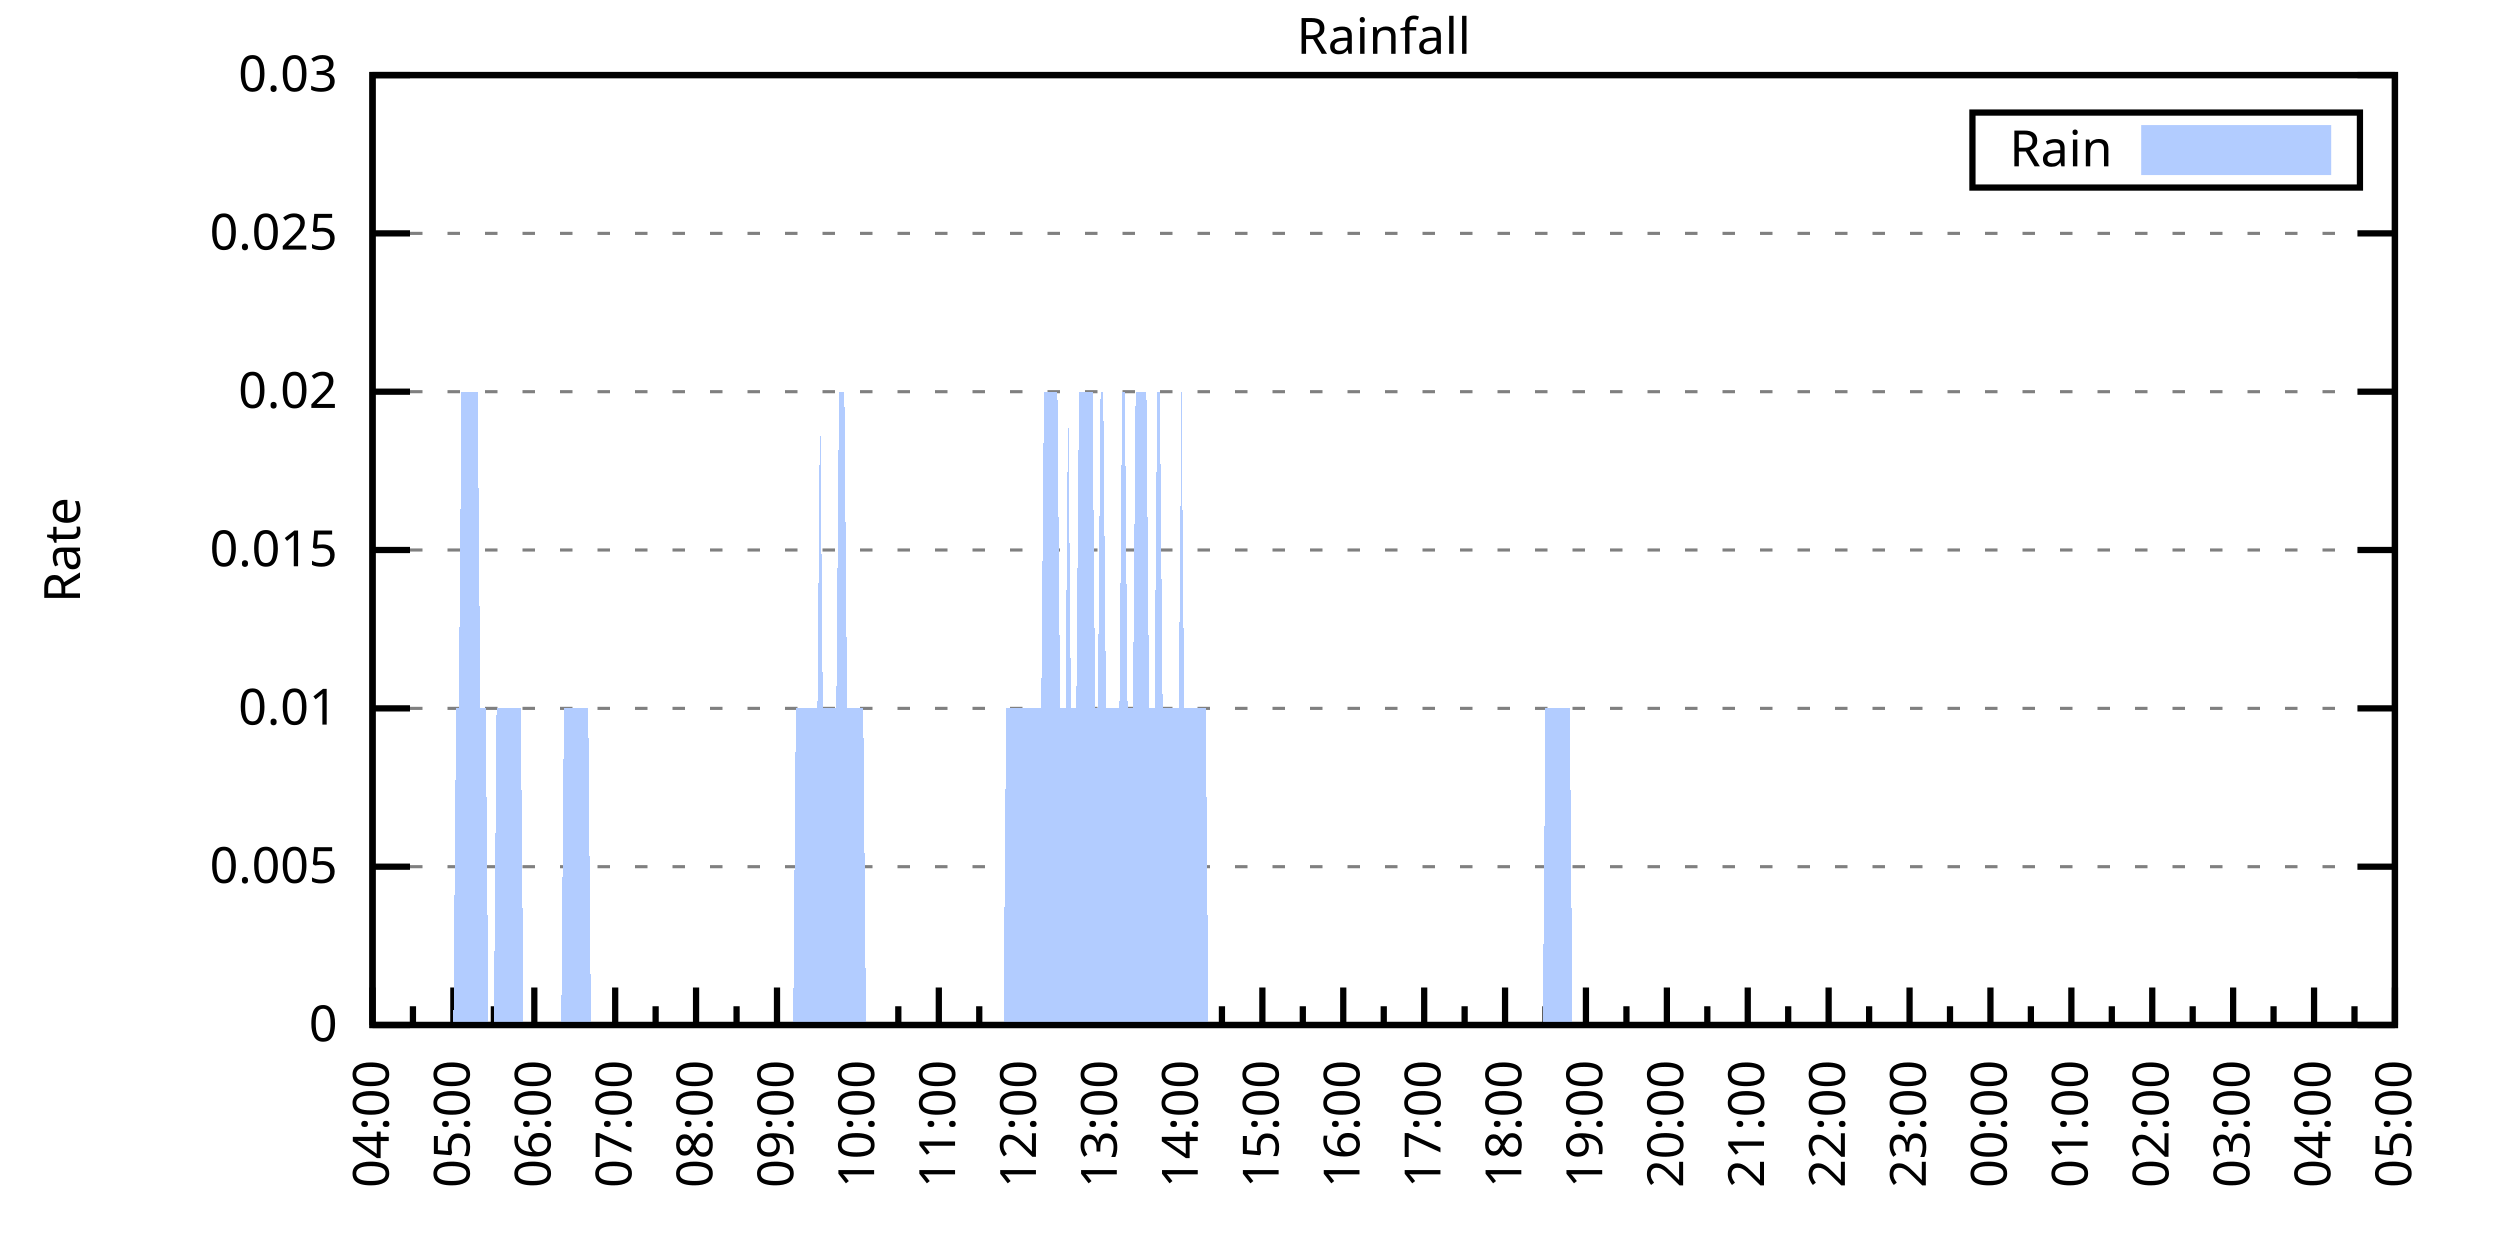
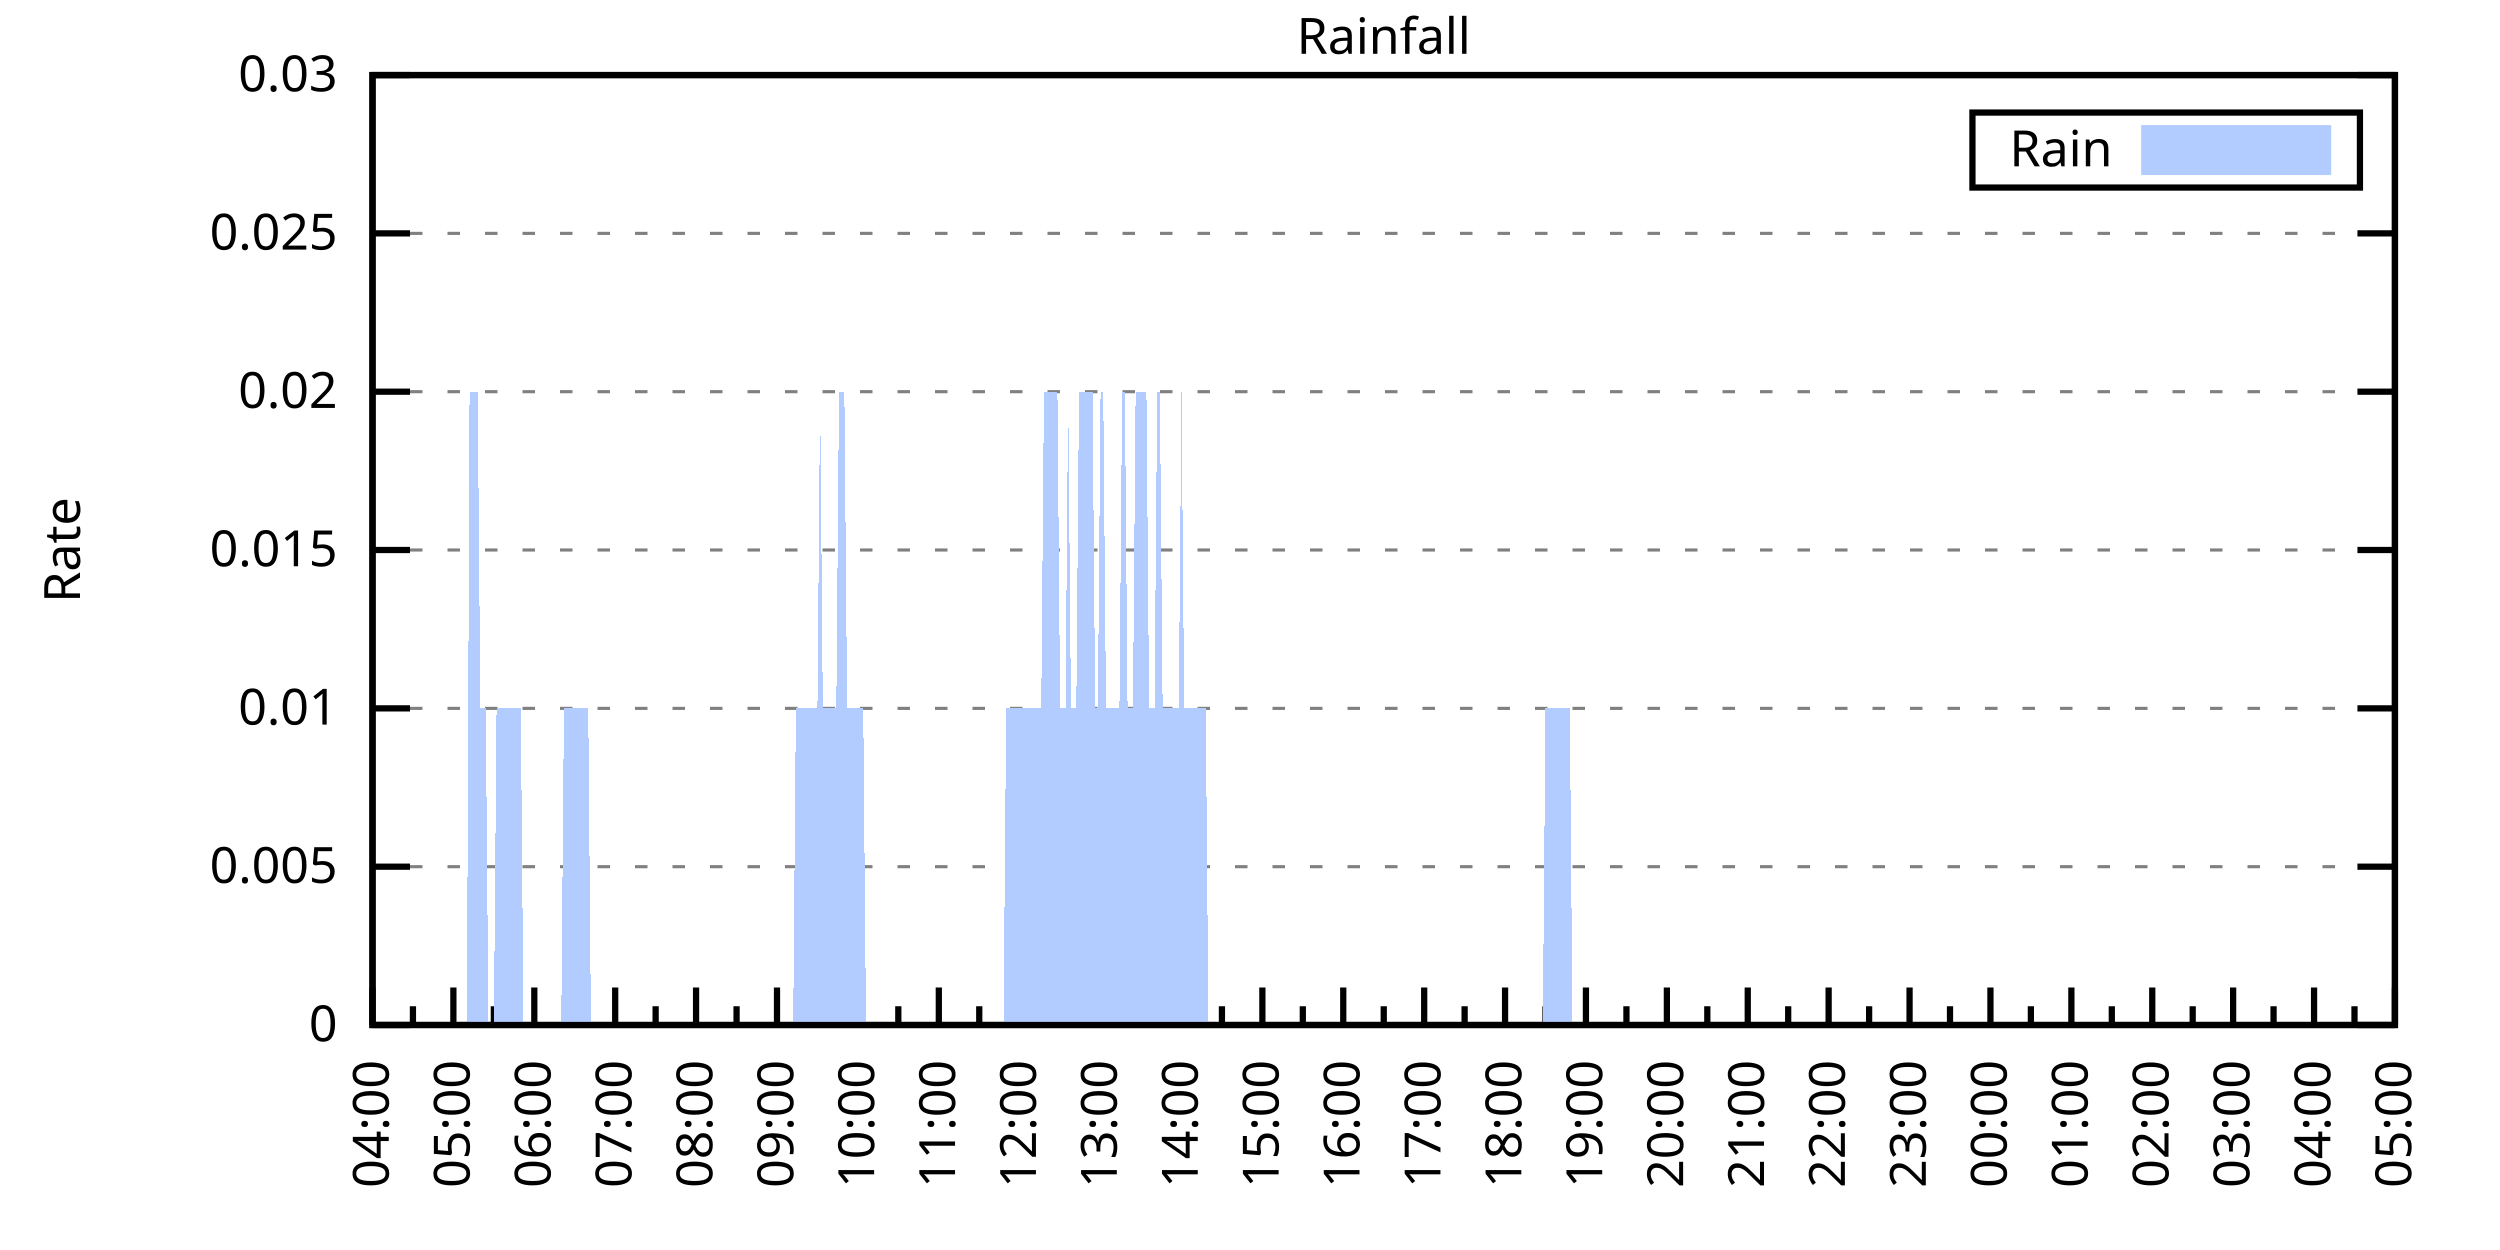
<svg xmlns="http://www.w3.org/2000/svg" xmlns:xlink="http://www.w3.org/1999/xlink" width="400" height="200" viewBox="0 0 400 200">
  <g id="gnuplot_canvas">
    <rect x="0" y="0" width="400" height="200" fill="none" />
    <defs>
      <circle id="gpDot" r="0.5" stroke-width="0.5" stroke="currentColor" />
      <path id="gpPt0" stroke-width="0.333" stroke="currentColor" d="M-1,0 h2 M0,-1 v2" />
      <path id="gpPt1" stroke-width="0.333" stroke="currentColor" d="M-1,-1 L1,1 M1,-1 L-1,1" />
      <path id="gpPt2" stroke-width="0.333" stroke="currentColor" d="M-1,0 L1,0 M0,-1 L0,1 M-1,-1 L1,1 M-1,1 L1,-1" />
      <rect id="gpPt3" stroke-width="0.333" stroke="currentColor" x="-1" y="-1" width="2" height="2" />
      <rect id="gpPt4" stroke-width="0.333" stroke="currentColor" fill="currentColor" x="-1" y="-1" width="2" height="2" />
      <circle id="gpPt5" stroke-width="0.333" stroke="currentColor" cx="0" cy="0" r="1" />
      <use xlink:href="#gpPt5" id="gpPt6" fill="currentColor" stroke="none" />
      <path id="gpPt7" stroke-width="0.333" stroke="currentColor" d="M0,-1.33 L-1.33,0.67 L1.33,0.67 z" />
      <use xlink:href="#gpPt7" id="gpPt8" fill="currentColor" stroke="none" />
      <use xlink:href="#gpPt7" id="gpPt9" stroke="currentColor" transform="rotate(180)" />
      <use xlink:href="#gpPt9" id="gpPt10" fill="currentColor" stroke="none" />
      <use xlink:href="#gpPt3" id="gpPt11" stroke="currentColor" transform="rotate(45)" />
      <use xlink:href="#gpPt11" id="gpPt12" fill="currentColor" stroke="none" />
      <path id="gpPt13" stroke-width="0.333" stroke="currentColor" d="M0,1.330 L1.265,0.411 L0.782,-1.067 L-0.782,-1.076 L-1.265,0.411 z" />
      <use xlink:href="#gpPt13" id="gpPt14" fill="currentColor" stroke="none" />
      <filter id="textbox" filterUnits="objectBoundingBox" x="0" y="0" height="1" width="1">
        <feFlood flood-color="white" flood-opacity="1" result="bgnd" />
        <feComposite in="SourceGraphic" in2="bgnd" operator="atop" />
      </filter>
      <filter id="greybox" filterUnits="objectBoundingBox" x="0" y="0" height="1" width="1">
        <feFlood flood-color="lightgrey" flood-opacity="1" result="grey" />
        <feComposite in="SourceGraphic" in2="grey" operator="atop" />
      </filter>
    </defs>
    <g fill="none" color="white" stroke="currentColor" stroke-width="1.00" stroke-linecap="butt" stroke-linejoin="miter">
</g>
    <g fill="none" color="black" stroke="currentColor" stroke-width="1.00" stroke-linecap="butt" stroke-linejoin="miter">
      <g stroke="none" shape-rendering="crispEdges">
        <polygon fill="rgb(255, 255, 255)" points="59.60,164.00 383.18,164.00 383.18,12.02 59.60,12.02 " />
      </g>
    </g>
    <g fill="none" color="black" stroke="currentColor" stroke-width="1.00" stroke-linecap="butt" stroke-linejoin="miter">
</g>
    <g fill="none" color="black" stroke="black" stroke-width="0.50" stroke-linecap="butt" stroke-linejoin="miter">
</g>
    <g fill="none" color="gray" stroke="currentColor" stroke-width="0.50" stroke-linecap="butt" stroke-linejoin="miter">
      <path stroke="gray" stroke-dasharray="2,4" class="gridline" d="M59.60,164.00 L383.19,164.00  " />
    </g>
    <g fill="none" color="gray" stroke="gray" stroke-width="1.00" stroke-linecap="butt" stroke-linejoin="miter">
</g>
    <g fill="none" color="black" stroke="currentColor" stroke-width="1.00" stroke-linecap="butt" stroke-linejoin="miter">
      <path stroke="black" d="M59.60,164.00 L65.60,164.00 M383.19,164.00 L377.19,164.00  " />
      <g transform="translate(54.00,166.60)" stroke="none" fill="black" font-family="Sans" font-size="8.00" text-anchor="end">
        <text>
          <tspan font-family="Sans"> 0</tspan>
        </text>
      </g>
    </g>
    <g fill="none" color="black" stroke="currentColor" stroke-width="1.00" stroke-linecap="butt" stroke-linejoin="miter">
</g>
    <g fill="none" color="black" stroke="black" stroke-width="0.50" stroke-linecap="butt" stroke-linejoin="miter">
</g>
    <g fill="none" color="gray" stroke="currentColor" stroke-width="0.50" stroke-linecap="butt" stroke-linejoin="miter">
      <path stroke="gray" stroke-dasharray="2,4" class="gridline" d="M59.60,138.67 L383.19,138.67  " />
    </g>
    <g fill="none" color="gray" stroke="gray" stroke-width="1.00" stroke-linecap="butt" stroke-linejoin="miter">
</g>
    <g fill="none" color="black" stroke="currentColor" stroke-width="1.00" stroke-linecap="butt" stroke-linejoin="miter">
      <path stroke="black" d="M59.60,138.67 L65.60,138.67 M383.19,138.67 L377.19,138.67  " />
      <g transform="translate(54.00,141.27)" stroke="none" fill="black" font-family="Sans" font-size="8.00" text-anchor="end">
        <text>
          <tspan font-family="Sans"> 0.005</tspan>
        </text>
      </g>
    </g>
    <g fill="none" color="black" stroke="currentColor" stroke-width="1.00" stroke-linecap="butt" stroke-linejoin="miter">
</g>
    <g fill="none" color="black" stroke="black" stroke-width="0.50" stroke-linecap="butt" stroke-linejoin="miter">
</g>
    <g fill="none" color="gray" stroke="currentColor" stroke-width="0.50" stroke-linecap="butt" stroke-linejoin="miter">
      <path stroke="gray" stroke-dasharray="2,4" class="gridline" d="M59.60,113.34 L383.19,113.34  " />
    </g>
    <g fill="none" color="gray" stroke="gray" stroke-width="1.00" stroke-linecap="butt" stroke-linejoin="miter">
</g>
    <g fill="none" color="black" stroke="currentColor" stroke-width="1.00" stroke-linecap="butt" stroke-linejoin="miter">
      <path stroke="black" d="M59.60,113.34 L65.60,113.34 M383.19,113.34 L377.19,113.34  " />
      <g transform="translate(54.00,115.94)" stroke="none" fill="black" font-family="Sans" font-size="8.00" text-anchor="end">
        <text>
          <tspan font-family="Sans"> 0.01</tspan>
        </text>
      </g>
    </g>
    <g fill="none" color="black" stroke="currentColor" stroke-width="1.00" stroke-linecap="butt" stroke-linejoin="miter">
</g>
    <g fill="none" color="black" stroke="black" stroke-width="0.50" stroke-linecap="butt" stroke-linejoin="miter">
</g>
    <g fill="none" color="gray" stroke="currentColor" stroke-width="0.50" stroke-linecap="butt" stroke-linejoin="miter">
      <path stroke="gray" stroke-dasharray="2,4" class="gridline" d="M59.60,88.00 L383.19,88.00  " />
    </g>
    <g fill="none" color="gray" stroke="gray" stroke-width="1.00" stroke-linecap="butt" stroke-linejoin="miter">
</g>
    <g fill="none" color="black" stroke="currentColor" stroke-width="1.00" stroke-linecap="butt" stroke-linejoin="miter">
      <path stroke="black" d="M59.60,88.00 L65.60,88.00 M383.19,88.00 L377.19,88.00  " />
      <g transform="translate(54.00,90.60)" stroke="none" fill="black" font-family="Sans" font-size="8.00" text-anchor="end">
        <text>
          <tspan font-family="Sans"> 0.015</tspan>
        </text>
      </g>
    </g>
    <g fill="none" color="black" stroke="currentColor" stroke-width="1.00" stroke-linecap="butt" stroke-linejoin="miter">
</g>
    <g fill="none" color="black" stroke="black" stroke-width="0.50" stroke-linecap="butt" stroke-linejoin="miter">
</g>
    <g fill="none" color="gray" stroke="currentColor" stroke-width="0.50" stroke-linecap="butt" stroke-linejoin="miter">
      <path stroke="gray" stroke-dasharray="2,4" class="gridline" d="M59.60,62.67 L383.19,62.67  " />
    </g>
    <g fill="none" color="gray" stroke="gray" stroke-width="1.00" stroke-linecap="butt" stroke-linejoin="miter">
</g>
    <g fill="none" color="black" stroke="currentColor" stroke-width="1.00" stroke-linecap="butt" stroke-linejoin="miter">
      <path stroke="black" d="M59.60,62.67 L65.60,62.67 M383.19,62.67 L377.19,62.67  " />
      <g transform="translate(54.00,65.27)" stroke="none" fill="black" font-family="Sans" font-size="8.00" text-anchor="end">
        <text>
          <tspan font-family="Sans"> 0.02</tspan>
        </text>
      </g>
    </g>
    <g fill="none" color="black" stroke="currentColor" stroke-width="1.00" stroke-linecap="butt" stroke-linejoin="miter">
</g>
    <g fill="none" color="black" stroke="black" stroke-width="0.50" stroke-linecap="butt" stroke-linejoin="miter">
</g>
    <g fill="none" color="gray" stroke="currentColor" stroke-width="0.50" stroke-linecap="butt" stroke-linejoin="miter">
      <path stroke="gray" stroke-dasharray="2,4" class="gridline" d="M59.60,37.34 L383.19,37.34  " />
    </g>
    <g fill="none" color="gray" stroke="gray" stroke-width="1.00" stroke-linecap="butt" stroke-linejoin="miter">
</g>
    <g fill="none" color="black" stroke="currentColor" stroke-width="1.00" stroke-linecap="butt" stroke-linejoin="miter">
      <path stroke="black" d="M59.60,37.34 L65.60,37.34 M383.19,37.34 L377.19,37.34  " />
      <g transform="translate(54.00,39.94)" stroke="none" fill="black" font-family="Sans" font-size="8.00" text-anchor="end">
        <text>
          <tspan font-family="Sans"> 0.025</tspan>
        </text>
      </g>
    </g>
    <g fill="none" color="black" stroke="currentColor" stroke-width="1.00" stroke-linecap="butt" stroke-linejoin="miter">
</g>
    <g fill="none" color="black" stroke="black" stroke-width="0.50" stroke-linecap="butt" stroke-linejoin="miter">
</g>
    <g fill="none" color="gray" stroke="currentColor" stroke-width="0.50" stroke-linecap="butt" stroke-linejoin="miter">
      <path stroke="gray" stroke-dasharray="2,4" class="gridline" d="M59.60,12.01 L383.19,12.01  " />
    </g>
    <g fill="none" color="gray" stroke="gray" stroke-width="1.00" stroke-linecap="butt" stroke-linejoin="miter">
</g>
    <g fill="none" color="black" stroke="currentColor" stroke-width="1.00" stroke-linecap="butt" stroke-linejoin="miter">
      <path stroke="black" d="M59.60,12.01 L65.60,12.01 M383.19,12.01 L377.19,12.01  " />
      <g transform="translate(54.00,14.61)" stroke="none" fill="black" font-family="Sans" font-size="8.00" text-anchor="end">
        <text>
          <tspan font-family="Sans"> 0.03</tspan>
        </text>
      </g>
    </g>
    <g fill="none" color="black" stroke="currentColor" stroke-width="1.00" stroke-linecap="butt" stroke-linejoin="miter">
      <path stroke="black" d="M59.60,164.00 L59.60,158.00  " />
      <g transform="translate(62.20,169.60) rotate(270)" stroke="none" fill="black" font-family="Sans" font-size="8.00" text-anchor="end">
        <text>
          <tspan font-family="Sans">04:00</tspan>
        </text>
      </g>
    </g>
    <g fill="none" color="black" stroke="currentColor" stroke-width="1.00" stroke-linecap="butt" stroke-linejoin="miter">
      <path stroke="black" d="M66.07,164.00 L66.07,161.00 M72.54,164.00 L72.54,158.00  " />
      <g transform="translate(75.14,169.60) rotate(270)" stroke="none" fill="black" font-family="Sans" font-size="8.00" text-anchor="end">
        <text>
          <tspan font-family="Sans">05:00</tspan>
        </text>
      </g>
    </g>
    <g fill="none" color="black" stroke="currentColor" stroke-width="1.00" stroke-linecap="butt" stroke-linejoin="miter">
      <path stroke="black" d="M79.02,164.00 L79.02,161.00 M85.49,164.00 L85.49,158.00  " />
      <g transform="translate(88.09,169.60) rotate(270)" stroke="none" fill="black" font-family="Sans" font-size="8.00" text-anchor="end">
        <text>
          <tspan font-family="Sans">06:00</tspan>
        </text>
      </g>
    </g>
    <g fill="none" color="black" stroke="currentColor" stroke-width="1.00" stroke-linecap="butt" stroke-linejoin="miter">
      <path stroke="black" d="M91.96,164.00 L91.96,161.00 M98.43,164.00 L98.43,158.00  " />
      <g transform="translate(101.03,169.60) rotate(270)" stroke="none" fill="black" font-family="Sans" font-size="8.00" text-anchor="end">
        <text>
          <tspan font-family="Sans">07:00</tspan>
        </text>
      </g>
    </g>
    <g fill="none" color="black" stroke="currentColor" stroke-width="1.00" stroke-linecap="butt" stroke-linejoin="miter">
      <path stroke="black" d="M104.90,164.00 L104.90,161.00 M111.37,164.00 L111.37,158.00  " />
      <g transform="translate(113.97,169.60) rotate(270)" stroke="none" fill="black" font-family="Sans" font-size="8.00" text-anchor="end">
        <text>
          <tspan font-family="Sans">08:00</tspan>
        </text>
      </g>
    </g>
    <g fill="none" color="black" stroke="currentColor" stroke-width="1.00" stroke-linecap="butt" stroke-linejoin="miter">
      <path stroke="black" d="M117.85,164.00 L117.85,161.00 M124.32,164.00 L124.32,158.00  " />
      <g transform="translate(126.92,169.60) rotate(270)" stroke="none" fill="black" font-family="Sans" font-size="8.00" text-anchor="end">
        <text>
          <tspan font-family="Sans">09:00</tspan>
        </text>
      </g>
    </g>
    <g fill="none" color="black" stroke="currentColor" stroke-width="1.00" stroke-linecap="butt" stroke-linejoin="miter">
      <path stroke="black" d="M130.79,164.00 L130.79,161.00 M137.26,164.00 L137.26,158.00  " />
      <g transform="translate(139.86,169.60) rotate(270)" stroke="none" fill="black" font-family="Sans" font-size="8.00" text-anchor="end">
        <text>
          <tspan font-family="Sans">10:00</tspan>
        </text>
      </g>
    </g>
    <g fill="none" color="black" stroke="currentColor" stroke-width="1.00" stroke-linecap="butt" stroke-linejoin="miter">
      <path stroke="black" d="M143.73,164.00 L143.73,161.00 M150.21,164.00 L150.21,158.00  " />
      <g transform="translate(152.81,169.60) rotate(270)" stroke="none" fill="black" font-family="Sans" font-size="8.00" text-anchor="end">
        <text>
          <tspan font-family="Sans">11:00</tspan>
        </text>
      </g>
    </g>
    <g fill="none" color="black" stroke="currentColor" stroke-width="1.00" stroke-linecap="butt" stroke-linejoin="miter">
      <path stroke="black" d="M156.68,164.00 L156.68,161.00 M163.15,164.00 L163.15,158.00  " />
      <g transform="translate(165.75,169.60) rotate(270)" stroke="none" fill="black" font-family="Sans" font-size="8.00" text-anchor="end">
        <text>
          <tspan font-family="Sans">12:00</tspan>
        </text>
      </g>
    </g>
    <g fill="none" color="black" stroke="currentColor" stroke-width="1.00" stroke-linecap="butt" stroke-linejoin="miter">
      <path stroke="black" d="M169.62,164.00 L169.62,161.00 M176.09,164.00 L176.09,158.00  " />
      <g transform="translate(178.69,169.60) rotate(270)" stroke="none" fill="black" font-family="Sans" font-size="8.00" text-anchor="end">
        <text>
          <tspan font-family="Sans">13:00</tspan>
        </text>
      </g>
    </g>
    <g fill="none" color="black" stroke="currentColor" stroke-width="1.00" stroke-linecap="butt" stroke-linejoin="miter">
      <path stroke="black" d="M182.56,164.00 L182.56,161.00 M189.04,164.00 L189.04,158.00  " />
      <g transform="translate(191.64,169.60) rotate(270)" stroke="none" fill="black" font-family="Sans" font-size="8.00" text-anchor="end">
        <text>
          <tspan font-family="Sans">14:00</tspan>
        </text>
      </g>
    </g>
    <g fill="none" color="black" stroke="currentColor" stroke-width="1.00" stroke-linecap="butt" stroke-linejoin="miter">
      <path stroke="black" d="M195.51,164.00 L195.51,161.00 M201.98,164.00 L201.98,158.00  " />
      <g transform="translate(204.58,169.60) rotate(270)" stroke="none" fill="black" font-family="Sans" font-size="8.00" text-anchor="end">
        <text>
          <tspan font-family="Sans">15:00</tspan>
        </text>
      </g>
    </g>
    <g fill="none" color="black" stroke="currentColor" stroke-width="1.00" stroke-linecap="butt" stroke-linejoin="miter">
      <path stroke="black" d="M208.45,164.00 L208.45,161.00 M214.92,164.00 L214.92,158.00  " />
      <g transform="translate(217.52,169.60) rotate(270)" stroke="none" fill="black" font-family="Sans" font-size="8.00" text-anchor="end">
        <text>
          <tspan font-family="Sans">16:00</tspan>
        </text>
      </g>
    </g>
    <g fill="none" color="black" stroke="currentColor" stroke-width="1.00" stroke-linecap="butt" stroke-linejoin="miter">
      <path stroke="black" d="M221.40,164.00 L221.40,161.00 M227.87,164.00 L227.87,158.00  " />
      <g transform="translate(230.47,169.60) rotate(270)" stroke="none" fill="black" font-family="Sans" font-size="8.00" text-anchor="end">
        <text>
          <tspan font-family="Sans">17:00</tspan>
        </text>
      </g>
    </g>
    <g fill="none" color="black" stroke="currentColor" stroke-width="1.00" stroke-linecap="butt" stroke-linejoin="miter">
      <path stroke="black" d="M234.34,164.00 L234.34,161.00 M240.81,164.00 L240.81,158.00  " />
      <g transform="translate(243.41,169.60) rotate(270)" stroke="none" fill="black" font-family="Sans" font-size="8.00" text-anchor="end">
        <text>
          <tspan font-family="Sans">18:00</tspan>
        </text>
      </g>
    </g>
    <g fill="none" color="black" stroke="currentColor" stroke-width="1.00" stroke-linecap="butt" stroke-linejoin="miter">
      <path stroke="black" d="M247.28,164.00 L247.28,161.00 M253.75,164.00 L253.75,158.00  " />
      <g transform="translate(256.35,169.60) rotate(270)" stroke="none" fill="black" font-family="Sans" font-size="8.00" text-anchor="end">
        <text>
          <tspan font-family="Sans">19:00</tspan>
        </text>
      </g>
    </g>
    <g fill="none" color="black" stroke="currentColor" stroke-width="1.00" stroke-linecap="butt" stroke-linejoin="miter">
      <path stroke="black" d="M260.23,164.00 L260.23,161.00 M266.70,164.00 L266.70,158.00  " />
      <g transform="translate(269.30,169.60) rotate(270)" stroke="none" fill="black" font-family="Sans" font-size="8.00" text-anchor="end">
        <text>
          <tspan font-family="Sans">20:00</tspan>
        </text>
      </g>
    </g>
    <g fill="none" color="black" stroke="currentColor" stroke-width="1.00" stroke-linecap="butt" stroke-linejoin="miter">
      <path stroke="black" d="M273.17,164.00 L273.17,161.00 M279.64,164.00 L279.64,158.00  " />
      <g transform="translate(282.24,169.60) rotate(270)" stroke="none" fill="black" font-family="Sans" font-size="8.00" text-anchor="end">
        <text>
          <tspan font-family="Sans">21:00</tspan>
        </text>
      </g>
    </g>
    <g fill="none" color="black" stroke="currentColor" stroke-width="1.00" stroke-linecap="butt" stroke-linejoin="miter">
      <path stroke="black" d="M286.11,164.00 L286.11,161.00 M292.58,164.00 L292.58,158.00  " />
      <g transform="translate(295.18,169.60) rotate(270)" stroke="none" fill="black" font-family="Sans" font-size="8.00" text-anchor="end">
        <text>
          <tspan font-family="Sans">22:00</tspan>
        </text>
      </g>
    </g>
    <g fill="none" color="black" stroke="currentColor" stroke-width="1.00" stroke-linecap="butt" stroke-linejoin="miter">
      <path stroke="black" d="M299.06,164.00 L299.06,161.00 M305.53,164.00 L305.53,158.00  " />
      <g transform="translate(308.13,169.60) rotate(270)" stroke="none" fill="black" font-family="Sans" font-size="8.00" text-anchor="end">
        <text>
          <tspan font-family="Sans">23:00</tspan>
        </text>
      </g>
    </g>
    <g fill="none" color="black" stroke="currentColor" stroke-width="1.00" stroke-linecap="butt" stroke-linejoin="miter">
      <path stroke="black" d="M312.00,164.00 L312.00,161.00 M318.47,164.00 L318.47,158.00  " />
      <g transform="translate(321.07,169.60) rotate(270)" stroke="none" fill="black" font-family="Sans" font-size="8.00" text-anchor="end">
        <text>
          <tspan font-family="Sans">00:00</tspan>
        </text>
      </g>
    </g>
    <g fill="none" color="black" stroke="currentColor" stroke-width="1.00" stroke-linecap="butt" stroke-linejoin="miter">
      <path stroke="black" d="M324.94,164.00 L324.94,161.00 M331.42,164.00 L331.42,158.00  " />
      <g transform="translate(334.02,169.60) rotate(270)" stroke="none" fill="black" font-family="Sans" font-size="8.00" text-anchor="end">
        <text>
          <tspan font-family="Sans">01:00</tspan>
        </text>
      </g>
    </g>
    <g fill="none" color="black" stroke="currentColor" stroke-width="1.00" stroke-linecap="butt" stroke-linejoin="miter">
      <path stroke="black" d="M337.89,164.00 L337.89,161.00 M344.36,164.00 L344.36,158.00  " />
      <g transform="translate(346.96,169.60) rotate(270)" stroke="none" fill="black" font-family="Sans" font-size="8.00" text-anchor="end">
        <text>
          <tspan font-family="Sans">02:00</tspan>
        </text>
      </g>
    </g>
    <g fill="none" color="black" stroke="currentColor" stroke-width="1.00" stroke-linecap="butt" stroke-linejoin="miter">
      <path stroke="black" d="M350.83,164.00 L350.83,161.00 M357.30,164.00 L357.30,158.00  " />
      <g transform="translate(359.90,169.60) rotate(270)" stroke="none" fill="black" font-family="Sans" font-size="8.00" text-anchor="end">
        <text>
          <tspan font-family="Sans">03:00</tspan>
        </text>
      </g>
    </g>
    <g fill="none" color="black" stroke="currentColor" stroke-width="1.00" stroke-linecap="butt" stroke-linejoin="miter">
      <path stroke="black" d="M363.77,164.00 L363.77,161.00 M370.25,164.00 L370.25,158.00  " />
      <g transform="translate(372.85,169.60) rotate(270)" stroke="none" fill="black" font-family="Sans" font-size="8.00" text-anchor="end">
        <text>
          <tspan font-family="Sans">04:00</tspan>
        </text>
      </g>
    </g>
    <g fill="none" color="black" stroke="currentColor" stroke-width="1.00" stroke-linecap="butt" stroke-linejoin="miter">
      <path stroke="black" d="M376.72,164.00 L376.72,161.00 M383.19,164.00 L383.19,158.00  " />
      <g transform="translate(385.79,169.60) rotate(270)" stroke="none" fill="black" font-family="Sans" font-size="8.00" text-anchor="end">
        <text>
          <tspan font-family="Sans">05:00</tspan>
        </text>
      </g>
    </g>
    <g fill="none" color="black" stroke="currentColor" stroke-width="1.00" stroke-linecap="butt" stroke-linejoin="miter">
</g>
    <g fill="none" color="black" stroke="currentColor" stroke-width="1.00" stroke-linecap="butt" stroke-linejoin="miter">
      <path stroke="black" d="M59.60,12.01 L59.60,164.00 L383.19,164.00 L383.19,12.01 L59.60,12.01 Z  " />
    </g>
    <g fill="none" color="black" stroke="currentColor" stroke-width="1.00" stroke-linecap="butt" stroke-linejoin="miter">
      <g transform="translate(12.80,88.01) rotate(270)" stroke="none" fill="black" font-family="Sans" font-size="8.00" text-anchor="middle">
        <text>
          <tspan font-family="Sans">Rate</tspan>
        </text>
      </g>
    </g>
    <g fill="none" color="black" stroke="currentColor" stroke-width="1.00" stroke-linecap="butt" stroke-linejoin="miter">
</g>
    <g fill="none" color="black" stroke="currentColor" stroke-width="1.00" stroke-linecap="butt" stroke-linejoin="miter">
      <path stroke="black" d="M315.59,30.01 L315.59,18.01 L377.59,18.01 L377.59,30.01 L315.59,30.01 Z  " />
    </g>
    <g id="Rainfall_plot_1">
      <g fill="none" color="white" stroke="black" stroke-width="2.00" stroke-linecap="butt" stroke-linejoin="miter">
</g>
      <g fill="none" color="black" stroke="currentColor" stroke-width="2.00" stroke-linecap="butt" stroke-linejoin="miter">
        <g transform="translate(337.99,26.61)" stroke="none" fill="black" font-family="Sans" font-size="8.00" text-anchor="end">
          <text>
            <tspan font-family="Sans">Rain</tspan>
          </text>
        </g>
      </g>
      <g fill="none" color="black" stroke="currentColor" stroke-width="2.00" stroke-linecap="butt" stroke-linejoin="miter">
        <g stroke="none" shape-rendering="crispEdges">
          <polygon fill="rgb(178, 204, 255)" points="343.59,27.01 371.99,27.01 371.99,21.01 343.59,21.01 " />
        </g>
        <path stroke="rgb(178, 204, 255)" d="M343.59,27.01 L371.99,27.01 L371.99,21.01 L343.59,21.01 L343.59,27.01 Z  " />
      </g>
      <g fill="none" color="black" stroke="currentColor" stroke-width="2.00" stroke-linecap="butt" stroke-linejoin="miter">
        <g stroke="none" shape-rendering="crispEdges">
-           <polygon fill="rgb(178, 204, 255)" points="68.66,164.00 69.09,164.00 69.52,164.00 69.95,164.00 70.39,164.00 70.82,164.00 71.25,164.00 71.68,164.00 72.11,164.00 72.54,164.00 72.98,113.34 73.41,113.34 73.84,62.67 74.27,62.67 74.70,62.67 75.13,62.67 75.56,62.67 76.00,62.67 76.43,62.67 76.86,113.34 77.29,113.34 77.72,113.34 78.15,164.00 78.58,164.00 79.02,164.00 79.45,113.34 79.88,113.34 80.31,113.34 80.74,113.34 81.17,113.34 81.60,113.34 82.04,113.34 82.47,113.34 82.90,113.34 83.33,113.34 83.76,164.00 84.19,164.00 84.62,164.00 85.06,164.00 85.49,164.00 85.92,164.00 86.35,164.00 86.78,164.00 87.21,164.00 87.64,164.00 88.08,164.00 88.51,164.00 88.94,164.00 89.37,164.00 89.80,164.00 90.23,113.34 90.66,113.34 91.10,113.34 91.53,113.34 91.96,113.34 92.39,113.34 92.82,113.34 93.25,113.34 93.68,113.34 94.12,113.34 94.55,164.00 94.98,164.00 95.41,164.00 95.84,164.00 96.27,164.00 96.70,164.00 97.14,164.00 97.57,164.00 98.00,164.00 98.43,164.00 98.86,164.00 99.29,164.00 99.73,164.00 100.16,164.00 100.59,164.00 101.02,164.00 101.45,164.00 101.88,164.00 102.31,164.00 102.75,164.00 103.18,164.00 103.61,164.00 104.04,164.00 104.47,164.00 104.90,164.00 105.33,164.00 105.77,164.00 106.20,164.00 106.63,164.00 107.06,164.00 107.49,164.00 107.92,164.00 108.35,164.00 108.79,164.00 109.22,164.00 109.65,164.00 110.08,164.00 110.51,164.00 110.94,164.00 111.37,164.00 111.81,164.00 112.24,164.00 112.67,164.00 113.10,164.00 113.53,164.00 113.96,164.00 114.39,164.00 114.83,164.00 115.26,164.00 115.69,164.00 116.12,164.00 116.55,164.00 116.98,164.00 117.41,164.00 117.85,164.00 118.28,164.00 118.71,164.00 119.14,164.00 119.57,164.00 120.00,164.00 120.43,164.00 120.87,164.00 121.30,164.00 121.73,164.00 122.16,164.00 122.59,164.00 123.02,164.00 123.46,164.00 123.89,164.00 124.32,164.00 124.75,164.00 125.18,164.00 125.61,164.00 126.04,164.00 126.48,164.00 126.91,164.00 127.34,113.34 127.77,113.34 128.20,113.34 128.63,113.34 129.06,113.34 129.50,113.34 129.93,113.34 130.36,113.34 130.79,113.34 131.22,62.67 131.65,113.34 132.08,113.34 132.52,113.34 132.95,113.34 133.38,113.34 133.81,113.34 134.24,62.67 134.67,62.67 135.10,62.67 135.54,113.34 135.97,113.34 136.40,113.34 136.83,113.34 137.26,113.34 137.69,113.34 138.12,113.34 138.56,164.00 138.99,164.00 139.42,164.00 139.85,164.00 140.28,164.00 140.71,164.00 141.14,164.00 141.58,164.00 142.01,164.00 142.44,164.00 142.87,164.00 143.30,164.00 143.73,164.00 144.16,164.00 144.60,164.00 145.03,164.00 145.46,164.00 145.89,164.00 146.32,164.00 146.75,164.00 147.19,164.00 147.62,164.00 148.05,164.00 148.48,164.00 148.91,164.00 149.34,164.00 149.77,164.00 150.21,164.00 150.64,164.00 151.07,164.00 151.50,164.00 151.93,164.00 152.36,164.00 152.79,164.00 153.23,164.00 153.66,164.00 154.09,164.00 154.52,164.00 154.95,164.00 155.38,164.00 155.81,164.00 156.25,164.00 156.68,164.00 157.11,164.00 157.54,164.00 157.97,164.00 158.40,164.00 158.83,164.00 159.27,164.00 159.70,164.00 160.13,164.00 160.56,164.00 160.99,113.34 161.42,113.34 161.85,113.34 162.29,113.34 162.72,113.34 163.15,113.34 163.58,113.34 164.01,113.34 164.44,113.34 164.87,113.34 165.31,113.34 165.74,113.34 166.17,113.34 166.60,113.34 167.03,62.67 167.46,62.67 167.89,62.67 168.33,62.67 168.76,62.67 169.19,62.67 169.62,113.34 170.05,113.34 170.48,113.34 170.91,62.67 171.35,113.34 171.78,113.34 172.21,113.34 172.64,62.67 173.07,62.67 173.50,62.67 173.94,62.67 174.37,62.67 174.80,62.67 175.23,113.34 175.66,113.34 176.09,62.67 176.52,62.67 176.96,113.34 177.39,113.34 177.82,113.34 178.25,113.34 178.68,113.34 179.11,113.34 179.54,62.67 179.98,62.67 180.41,113.34 180.84,113.34 181.27,113.34 181.70,62.67 182.13,62.67 182.56,62.67 183.00,62.67 183.43,62.67 183.86,113.34 184.29,113.34 184.72,113.34 185.15,62.67 185.58,62.67 186.02,113.34 186.45,113.34 186.88,113.34 187.31,113.34 187.74,113.34 188.17,113.34 188.60,113.34 189.04,62.67 189.47,113.34 189.90,113.34 190.33,113.34 190.76,113.34 191.19,113.34 191.62,113.34 192.06,113.34 192.49,113.34 192.92,113.34 193.35,164.00 193.78,164.00 194.21,164.00 194.64,164.00 195.08,164.00 195.51,164.00 195.94,164.00 196.37,164.00 196.80,164.00 197.23,164.00 197.67,164.00 198.10,164.00 198.53,164.00 198.96,164.00 199.39,164.00 199.82,164.00 200.25,164.00 200.69,164.00 201.12,164.00 201.55,164.00 201.98,164.00 202.41,164.00 202.84,164.00 203.27,164.00 203.71,164.00 204.14,164.00 204.57,164.00 205.00,164.00 205.43,164.00 205.86,164.00 206.29,164.00 206.73,164.00 207.16,164.00 207.59,164.00 208.02,164.00 208.45,164.00 208.88,164.00 209.31,164.00 209.75,164.00 210.18,164.00 210.61,164.00 211.04,164.00 211.47,164.00 211.90,164.00 212.33,164.00 212.77,164.00 213.20,164.00 213.63,164.00 214.06,164.00 214.49,164.00 214.92,164.00 215.35,164.00 215.79,164.00 216.22,164.00 216.65,164.00 217.08,164.00 217.51,164.00 217.94,164.00 218.37,164.00 218.81,164.00 219.24,164.00 219.67,164.00 220.10,164.00 220.53,164.00 220.96,164.00 221.40,164.00 221.83,164.00 222.26,164.00 222.69,164.00 223.12,164.00 223.55,164.00 223.98,164.00 224.42,164.00 224.85,164.00 225.28,164.00 225.71,164.00 226.14,164.00 226.57,164.00 227.00,164.00 227.44,164.00 227.87,164.00 228.30,164.00 228.73,164.00 229.16,164.00 229.59,164.00 230.02,164.00 230.46,164.00 230.89,164.00 231.32,164.00 231.75,164.00 232.18,164.00 232.61,164.00 233.04,164.00 233.48,164.00 233.91,164.00 234.34,164.00 234.77,164.00 235.20,164.00 235.63,164.00 236.06,164.00 236.50,164.00 236.93,164.00 237.36,164.00 237.79,164.00 238.22,164.00 238.65,164.00 239.08,164.00 239.52,164.00 239.95,164.00 240.38,164.00 240.81,164.00 241.24,164.00 241.67,164.00 242.10,164.00 242.54,164.00 242.97,164.00 243.40,164.00 243.83,164.00 244.26,164.00 244.69,164.00 245.12,164.00 245.56,164.00 245.99,164.00 246.42,164.00 246.85,164.00 247.28,113.34 247.71,113.34 248.15,113.34 248.58,113.34 249.01,113.34 249.44,113.34 249.87,113.34 250.30,113.34 250.73,113.34 251.17,113.34 251.60,164.00 252.03,164.00 252.46,164.00 252.89,164.00 253.32,164.00 253.75,164.00 254.19,164.00 254.62,164.00 255.05,164.00 255.48,164.00 255.91,164.00 256.34,164.00 256.77,164.00 257.21,164.00 257.64,164.00 258.07,164.00 258.50,164.00 258.93,164.00 259.36,164.00 259.79,164.00 260.23,164.00 260.66,164.00 261.09,164.00 261.52,164.00 261.95,164.00 262.38,164.00 262.81,164.00 263.25,164.00 263.68,164.00 264.11,164.00 264.54,164.00 264.97,164.00 265.40,164.00 265.83,164.00 266.27,164.00 266.70,164.00 267.13,164.00 267.56,164.00 267.99,164.00 268.42,164.00 268.85,164.00 269.29,164.00 269.72,164.00 270.15,164.00 270.58,164.00 271.01,164.00 271.44,164.00 271.88,164.00 272.31,164.00 272.74,164.00 273.17,164.00 273.60,164.00 274.03,164.00 274.46,164.00 274.90,164.00 275.33,164.00 275.76,164.00 276.19,164.00 276.62,164.00 277.05,164.00 277.48,164.00 277.92,164.00 278.35,164.00 278.78,164.00 279.21,164.00 279.64,164.00 280.07,164.00 280.50,164.00 280.94,164.00 281.37,164.00 281.80,164.00 282.23,164.00 282.66,164.00 283.09,164.00 283.52,164.00 283.96,164.00 284.39,164.00 284.82,164.00 285.25,164.00 285.68,164.00 286.11,164.00 286.54,164.00 286.98,164.00 287.41,164.00 287.84,164.00 288.27,164.00 288.70,164.00 289.13,164.00 289.56,164.00 290.00,164.00 290.43,164.00 290.86,164.00 291.29,164.00 291.72,164.00 292.15,164.00 292.58,164.00 293.02,164.00 293.45,164.00 293.88,164.00 294.31,164.00 294.74,164.00 295.17,164.00 295.60,164.00 296.04,164.00 296.47,164.00 296.90,164.00 297.33,164.00 297.76,164.00 298.19,164.00 298.63,164.00 299.06,164.00 299.49,164.00 299.92,164.00 300.35,164.00 300.78,164.00 301.21,164.00 301.65,164.00 302.08,164.00 302.51,164.00 302.94,164.00 303.37,164.00 303.80,164.00 304.23,164.00 304.67,164.00 305.10,164.00 305.53,164.00 305.96,164.00 306.39,164.00 306.82,164.00 307.25,164.00 307.69,164.00 308.12,164.00 308.55,164.00 308.98,164.00 309.41,164.00 309.84,164.00 310.27,164.00 310.71,164.00 311.14,164.00 311.57,164.00 312.00,164.00 312.43,164.00 312.86,164.00 313.29,164.00 313.73,164.00 314.16,164.00 314.59,164.00 315.02,164.00 315.45,164.00 315.88,164.00 316.31,164.00 316.75,164.00 317.18,164.00 317.61,164.00 318.04,164.00 318.47,164.00 318.90,164.00 319.33,164.00 319.77,164.00 320.20,164.00 320.63,164.00 321.06,164.00 321.49,164.00 321.92,164.00 322.36,164.00 322.79,164.00 323.22,164.00 323.65,164.00 324.08,164.00 324.51,164.00 324.94,164.00 325.38,164.00 325.81,164.00 326.24,164.00 326.67,164.00 327.10,164.00 327.53,164.00 327.96,164.00 328.40,164.00 328.83,164.00 329.26,164.00 329.69,164.00 330.12,164.00 330.55,164.00 330.98,164.00 331.42,164.00 331.85,164.00 332.28,164.00 332.71,164.00 333.14,164.00 333.57,164.00 334.00,164.00 334.44,164.00 334.87,164.00 335.30,164.00 335.73,164.00 336.16,164.00 336.59,164.00 337.02,164.00 337.46,164.00 337.89,164.00 338.32,164.00 338.75,164.00 339.18,164.00 339.61,164.00 340.04,164.00 340.48,164.00 340.91,164.00 341.34,164.00 341.77,164.00 342.20,164.00 342.63,164.00 343.06,164.00 343.50,164.00 343.93,164.00 344.36,164.00 344.79,164.00 345.22,164.00 345.65,164.00 346.09,164.00 346.52,164.00 346.95,164.00 347.38,164.00 347.81,164.00 348.24,164.00 348.67,164.00 349.11,164.00 349.54,164.00 349.97,164.00 350.40,164.00 350.83,164.00 351.26,164.00 351.69,164.00 352.13,164.00 352.56,164.00 352.99,164.00 353.42,164.00 353.85,164.00 354.28,164.00 354.71,164.00 355.15,164.00 355.58,164.00 356.01,164.00 356.44,164.00 356.87,164.00 357.30,164.00 357.73,164.00 358.17,164.00 358.60,164.00 359.03,164.00 359.46,164.00 359.89,164.00 360.32,164.00 360.75,164.00 361.19,164.00 361.62,164.00 362.05,164.00 362.48,164.00 362.91,164.00 363.34,164.00 363.77,164.00 364.21,164.00 364.64,164.00 365.07,164.00 365.50,164.00 365.93,164.00 366.36,164.00 366.79,164.00 367.23,164.00 367.66,164.00 368.09,164.00 368.52,164.00 368.95,164.00 369.38,164.00 369.81,164.00 370.25,164.00 370.68,164.00 371.11,164.00 371.54,164.00 371.97,164.00 372.40,164.00 372.84,164.00 373.27,164.00 373.70,164.00 374.13,164.00 374.56,164.00 374.99,164.00 375.42,164.00 375.86,164.00 376.29,164.00 376.72,164.00 377.15,164.00 377.58,164.00 378.01,164.00 378.44,164.00 378.88,164.00 378.88,164.00 68.66,164.00 " />
+           <polygon fill="rgb(178, 204, 255)" points="70.82,164.00 71.25,164.00 71.68,164.00 72.11,164.00 72.54,164.00 72.98,164.00 73.41,164.00 73.84,164.00 74.27,164.00 74.70,164.00 75.13,62.67 75.56,62.67 76.00,62.67 76.43,62.67 76.86,113.34 77.29,113.34 77.72,113.34 78.15,164.00 78.58,164.00 79.02,164.00 79.45,113.34 79.88,113.34 80.31,113.34 80.74,113.34 81.17,113.34 81.60,113.34 82.04,113.34 82.47,113.34 82.90,113.34 83.33,113.34 83.76,164.00 84.19,164.00 84.62,164.00 85.06,164.00 85.49,164.00 85.92,164.00 86.35,164.00 86.78,164.00 87.21,164.00 87.64,164.00 88.08,164.00 88.51,164.00 88.94,164.00 89.37,164.00 89.80,164.00 90.23,113.34 90.66,113.34 91.10,113.34 91.53,113.34 91.96,113.34 92.39,113.34 92.82,113.34 93.25,113.34 93.68,113.34 94.12,113.34 94.55,164.00 94.98,164.00 95.41,164.00 95.84,164.00 96.27,164.00 96.70,164.00 97.14,164.00 97.57,164.00 98.00,164.00 98.43,164.00 98.86,164.00 99.29,164.00 99.73,164.00 100.16,164.00 100.59,164.00 101.02,164.00 101.45,164.00 101.88,164.00 102.31,164.00 102.75,164.00 103.18,164.00 103.61,164.00 104.04,164.00 104.47,164.00 104.90,164.00 105.33,164.00 105.77,164.00 106.20,164.00 106.63,164.00 107.06,164.00 107.49,164.00 107.92,164.00 108.35,164.00 108.79,164.00 109.22,164.00 109.65,164.00 110.08,164.00 110.51,164.00 110.94,164.00 111.37,164.00 111.81,164.00 112.24,164.00 112.67,164.00 113.10,164.00 113.53,164.00 113.96,164.00 114.39,164.00 114.83,164.00 115.26,164.00 115.69,164.00 116.12,164.00 116.55,164.00 116.98,164.00 117.41,164.00 117.85,164.00 118.28,164.00 118.71,164.00 119.14,164.00 119.57,164.00 120.00,164.00 120.43,164.00 120.87,164.00 121.30,164.00 121.73,164.00 122.16,164.00 122.59,164.00 123.02,164.00 123.46,164.00 123.89,164.00 124.32,164.00 124.75,164.00 125.18,164.00 125.61,164.00 126.04,164.00 126.48,164.00 126.91,164.00 127.34,113.34 127.77,113.34 128.20,113.34 128.63,113.34 129.06,113.34 129.50,113.34 129.93,113.34 130.36,113.34 130.79,113.34 131.22,62.67 131.65,113.34 132.08,113.34 132.52,113.34 132.95,113.34 133.38,113.34 133.81,113.34 134.24,62.67 134.67,62.67 135.10,62.67 135.54,113.34 135.97,113.34 136.40,113.34 136.83,113.34 137.26,113.34 137.69,113.34 138.12,113.34 138.56,164.00 138.99,164.00 139.42,164.00 139.85,164.00 140.28,164.00 140.71,164.00 141.14,164.00 141.58,164.00 142.01,164.00 142.44,164.00 142.87,164.00 143.30,164.00 143.73,164.00 144.16,164.00 144.60,164.00 145.03,164.00 145.46,164.00 145.89,164.00 146.32,164.00 146.75,164.00 147.19,164.00 147.62,164.00 148.05,164.00 148.48,164.00 148.91,164.00 149.34,164.00 149.77,164.00 150.21,164.00 150.64,164.00 151.07,164.00 151.50,164.00 151.93,164.00 152.36,164.00 152.79,164.00 153.23,164.00 153.66,164.00 154.09,164.00 154.52,164.00 154.95,164.00 155.38,164.00 155.81,164.00 156.25,164.00 156.68,164.00 157.11,164.00 157.54,164.00 157.97,164.00 158.40,164.00 158.83,164.00 159.27,164.00 159.70,164.00 160.13,164.00 160.56,164.00 160.99,113.34 161.42,113.34 161.85,113.34 162.29,113.34 162.72,113.34 163.15,113.34 163.58,113.34 164.01,113.34 164.44,113.34 164.87,113.34 165.31,113.34 165.74,113.34 166.17,113.34 166.60,113.34 167.03,62.67 167.46,62.67 167.89,62.67 168.33,62.67 168.76,62.67 169.19,62.67 169.62,113.34 170.05,113.34 170.48,113.34 170.91,62.67 171.35,113.34 171.78,113.34 172.21,113.34 172.64,62.67 173.07,62.67 173.50,62.67 173.94,62.67 174.37,62.67 174.80,62.67 175.23,113.34 175.66,113.34 176.09,62.67 176.52,62.67 176.96,113.34 177.39,113.34 177.82,113.34 178.25,113.34 178.68,113.34 179.11,113.34 179.54,62.67 179.98,62.67 180.41,113.34 180.84,113.34 181.27,113.34 181.70,62.67 182.13,62.67 182.56,62.67 183.00,62.67 183.43,62.67 183.86,113.34 184.29,113.34 184.72,113.34 185.15,62.67 185.58,62.67 186.02,113.34 186.45,113.34 186.88,113.34 187.31,113.34 187.74,113.34 188.17,113.34 188.60,113.34 189.04,62.67 189.47,113.34 189.90,113.34 190.33,113.34 190.76,113.34 191.19,113.34 191.62,113.34 192.06,113.34 192.49,113.34 192.92,113.34 193.35,164.00 193.78,164.00 194.21,164.00 194.64,164.00 195.08,164.00 195.51,164.00 195.94,164.00 196.37,164.00 196.80,164.00 197.23,164.00 197.67,164.00 198.10,164.00 198.53,164.00 198.96,164.00 199.39,164.00 199.82,164.00 200.25,164.00 200.69,164.00 201.12,164.00 201.55,164.00 201.98,164.00 202.41,164.00 202.84,164.00 203.27,164.00 203.71,164.00 204.14,164.00 204.57,164.00 205.00,164.00 205.43,164.00 205.86,164.00 206.29,164.00 206.73,164.00 207.16,164.00 207.59,164.00 208.02,164.00 208.45,164.00 208.88,164.00 209.31,164.00 209.75,164.00 210.18,164.00 210.61,164.00 211.04,164.00 211.47,164.00 211.90,164.00 212.33,164.00 212.77,164.00 213.20,164.00 213.63,164.00 214.06,164.00 214.49,164.00 214.92,164.00 215.35,164.00 215.79,164.00 216.22,164.00 216.65,164.00 217.08,164.00 217.51,164.00 217.94,164.00 218.37,164.00 218.81,164.00 219.24,164.00 219.67,164.00 220.10,164.00 220.53,164.00 220.96,164.00 221.40,164.00 221.83,164.00 222.26,164.00 222.69,164.00 223.12,164.00 223.55,164.00 223.98,164.00 224.42,164.00 224.85,164.00 225.28,164.00 225.71,164.00 226.14,164.00 226.57,164.00 227.00,164.00 227.44,164.00 227.87,164.00 228.30,164.00 228.73,164.00 229.16,164.00 229.59,164.00 230.02,164.00 230.46,164.00 230.89,164.00 231.32,164.00 231.75,164.00 232.18,164.00 232.61,164.00 233.04,164.00 233.48,164.00 233.91,164.00 234.34,164.00 234.77,164.00 235.20,164.00 235.63,164.00 236.06,164.00 236.50,164.00 236.93,164.00 237.36,164.00 237.79,164.00 238.22,164.00 238.65,164.00 239.08,164.00 239.52,164.00 239.95,164.00 240.38,164.00 240.81,164.00 241.24,164.00 241.67,164.00 242.10,164.00 242.54,164.00 242.97,164.00 243.40,164.00 243.83,164.00 244.26,164.00 244.69,164.00 245.12,164.00 245.56,164.00 245.99,164.00 246.42,164.00 246.85,164.00 247.28,113.34 247.71,113.34 248.15,113.34 248.58,113.34 249.01,113.34 249.44,113.34 249.87,113.34 250.30,113.34 250.73,113.34 251.17,113.34 251.60,164.00 252.03,164.00 252.46,164.00 252.89,164.00 253.32,164.00 253.75,164.00 254.19,164.00 254.62,164.00 255.05,164.00 255.48,164.00 255.91,164.00 256.34,164.00 256.77,164.00 257.21,164.00 257.64,164.00 258.07,164.00 258.50,164.00 258.93,164.00 259.36,164.00 259.79,164.00 260.23,164.00 260.66,164.00 261.09,164.00 261.52,164.00 261.95,164.00 262.38,164.00 262.81,164.00 263.25,164.00 263.68,164.00 264.11,164.00 264.54,164.00 264.97,164.00 265.40,164.00 265.83,164.00 266.27,164.00 266.70,164.00 267.13,164.00 267.56,164.00 267.99,164.00 268.42,164.00 268.85,164.00 269.29,164.00 269.72,164.00 270.15,164.00 270.58,164.00 271.01,164.00 271.44,164.00 271.88,164.00 272.31,164.00 272.74,164.00 273.17,164.00 273.60,164.00 274.03,164.00 274.46,164.00 274.90,164.00 275.33,164.00 275.76,164.00 276.19,164.00 276.62,164.00 277.05,164.00 277.48,164.00 277.92,164.00 278.35,164.00 278.78,164.00 279.21,164.00 279.64,164.00 280.07,164.00 280.50,164.00 280.94,164.00 281.37,164.00 281.80,164.00 282.23,164.00 282.66,164.00 283.09,164.00 283.52,164.00 283.96,164.00 284.39,164.00 284.82,164.00 285.25,164.00 285.68,164.00 286.11,164.00 286.54,164.00 286.98,164.00 287.41,164.00 287.84,164.00 288.27,164.00 288.70,164.00 289.13,164.00 289.56,164.00 290.00,164.00 290.43,164.00 290.86,164.00 291.29,164.00 291.72,164.00 292.15,164.00 292.58,164.00 293.02,164.00 293.45,164.00 293.88,164.00 294.31,164.00 294.74,164.00 295.17,164.00 295.60,164.00 296.04,164.00 296.47,164.00 296.90,164.00 297.33,164.00 297.76,164.00 298.19,164.00 298.63,164.00 299.06,164.00 299.49,164.00 299.92,164.00 300.35,164.00 300.78,164.00 301.21,164.00 301.65,164.00 302.08,164.00 302.51,164.00 302.94,164.00 303.37,164.00 303.80,164.00 304.23,164.00 304.67,164.00 305.10,164.00 305.53,164.00 305.96,164.00 306.39,164.00 306.82,164.00 307.25,164.00 307.69,164.00 308.12,164.00 308.55,164.00 308.98,164.00 309.41,164.00 309.84,164.00 310.27,164.00 310.71,164.00 311.14,164.00 311.57,164.00 312.00,164.00 312.43,164.00 312.86,164.00 313.29,164.00 313.73,164.00 314.16,164.00 314.59,164.00 315.02,164.00 315.45,164.00 315.88,164.00 316.31,164.00 316.75,164.00 317.18,164.00 317.61,164.00 318.04,164.00 318.47,164.00 318.90,164.00 319.33,164.00 319.77,164.00 320.20,164.00 320.63,164.00 321.06,164.00 321.49,164.00 321.92,164.00 322.36,164.00 322.79,164.00 323.22,164.00 323.65,164.00 324.08,164.00 324.51,164.00 324.94,164.00 325.38,164.00 325.81,164.00 326.24,164.00 326.67,164.00 327.10,164.00 327.53,164.00 327.96,164.00 328.40,164.00 328.83,164.00 329.26,164.00 329.69,164.00 330.12,164.00 330.55,164.00 330.98,164.00 331.42,164.00 331.85,164.00 332.28,164.00 332.71,164.00 333.14,164.00 333.57,164.00 334.00,164.00 334.44,164.00 334.87,164.00 335.30,164.00 335.73,164.00 336.16,164.00 336.59,164.00 337.02,164.00 337.46,164.00 337.89,164.00 338.32,164.00 338.75,164.00 339.18,164.00 339.61,164.00 340.04,164.00 340.48,164.00 340.91,164.00 341.34,164.00 341.77,164.00 342.20,164.00 342.63,164.00 343.06,164.00 343.50,164.00 343.93,164.00 344.36,164.00 344.79,164.00 345.22,164.00 345.65,164.00 346.09,164.00 346.52,164.00 346.95,164.00 347.38,164.00 347.81,164.00 348.24,164.00 348.67,164.00 349.11,164.00 349.54,164.00 349.97,164.00 350.40,164.00 350.83,164.00 351.26,164.00 351.69,164.00 352.13,164.00 352.56,164.00 352.99,164.00 353.42,164.00 353.85,164.00 354.28,164.00 354.71,164.00 355.15,164.00 355.58,164.00 356.01,164.00 356.44,164.00 356.87,164.00 357.30,164.00 357.73,164.00 358.17,164.00 358.60,164.00 359.03,164.00 359.46,164.00 359.89,164.00 360.32,164.00 360.75,164.00 361.19,164.00 361.62,164.00 362.05,164.00 362.48,164.00 362.91,164.00 363.34,164.00 363.77,164.00 364.21,164.00 364.64,164.00 365.07,164.00 365.50,164.00 365.93,164.00 366.36,164.00 366.79,164.00 367.23,164.00 367.66,164.00 368.09,164.00 368.52,164.00 368.95,164.00 369.38,164.00 369.81,164.00 370.25,164.00 370.68,164.00 371.11,164.00 371.54,164.00 371.97,164.00 372.40,164.00 372.84,164.00 373.27,164.00 373.70,164.00 374.13,164.00 374.56,164.00 374.99,164.00 375.42,164.00 375.86,164.00 376.29,164.00 376.72,164.00 377.15,164.00 377.58,164.00 378.01,164.00 378.44,164.00 378.88,164.00 379.31,164.00 379.74,164.00 380.17,164.00 380.60,164.00 381.03,164.00 381.03,164.00 70.82,164.00 " />
        </g>
      </g>
    </g>
    <g fill="none" color="black" stroke="currentColor" stroke-width="2.00" stroke-linecap="butt" stroke-linejoin="miter">
</g>
    <g fill="none" color="black" stroke="black" stroke-width="1.00" stroke-linecap="butt" stroke-linejoin="miter">
</g>
    <g fill="none" color="black" stroke="currentColor" stroke-width="1.00" stroke-linecap="butt" stroke-linejoin="miter">
      <path stroke="black" d="M59.60,12.01 L59.60,164.00 L383.19,164.00 L383.19,12.01 L59.60,12.01 Z  " />
    </g>
    <g fill="none" color="black" stroke="currentColor" stroke-width="1.00" stroke-linecap="butt" stroke-linejoin="miter">
      <g transform="translate(221.39,8.61)" stroke="none" fill="black" font-family="Sans" font-size="8.00" text-anchor="middle">
        <text>
          <tspan font-family="Sans">Rainfall</tspan>
        </text>
      </g>
    </g>
    <g fill="none" color="black" stroke="currentColor" stroke-width="1.00" stroke-linecap="butt" stroke-linejoin="miter">
</g>
  </g>
</svg>
